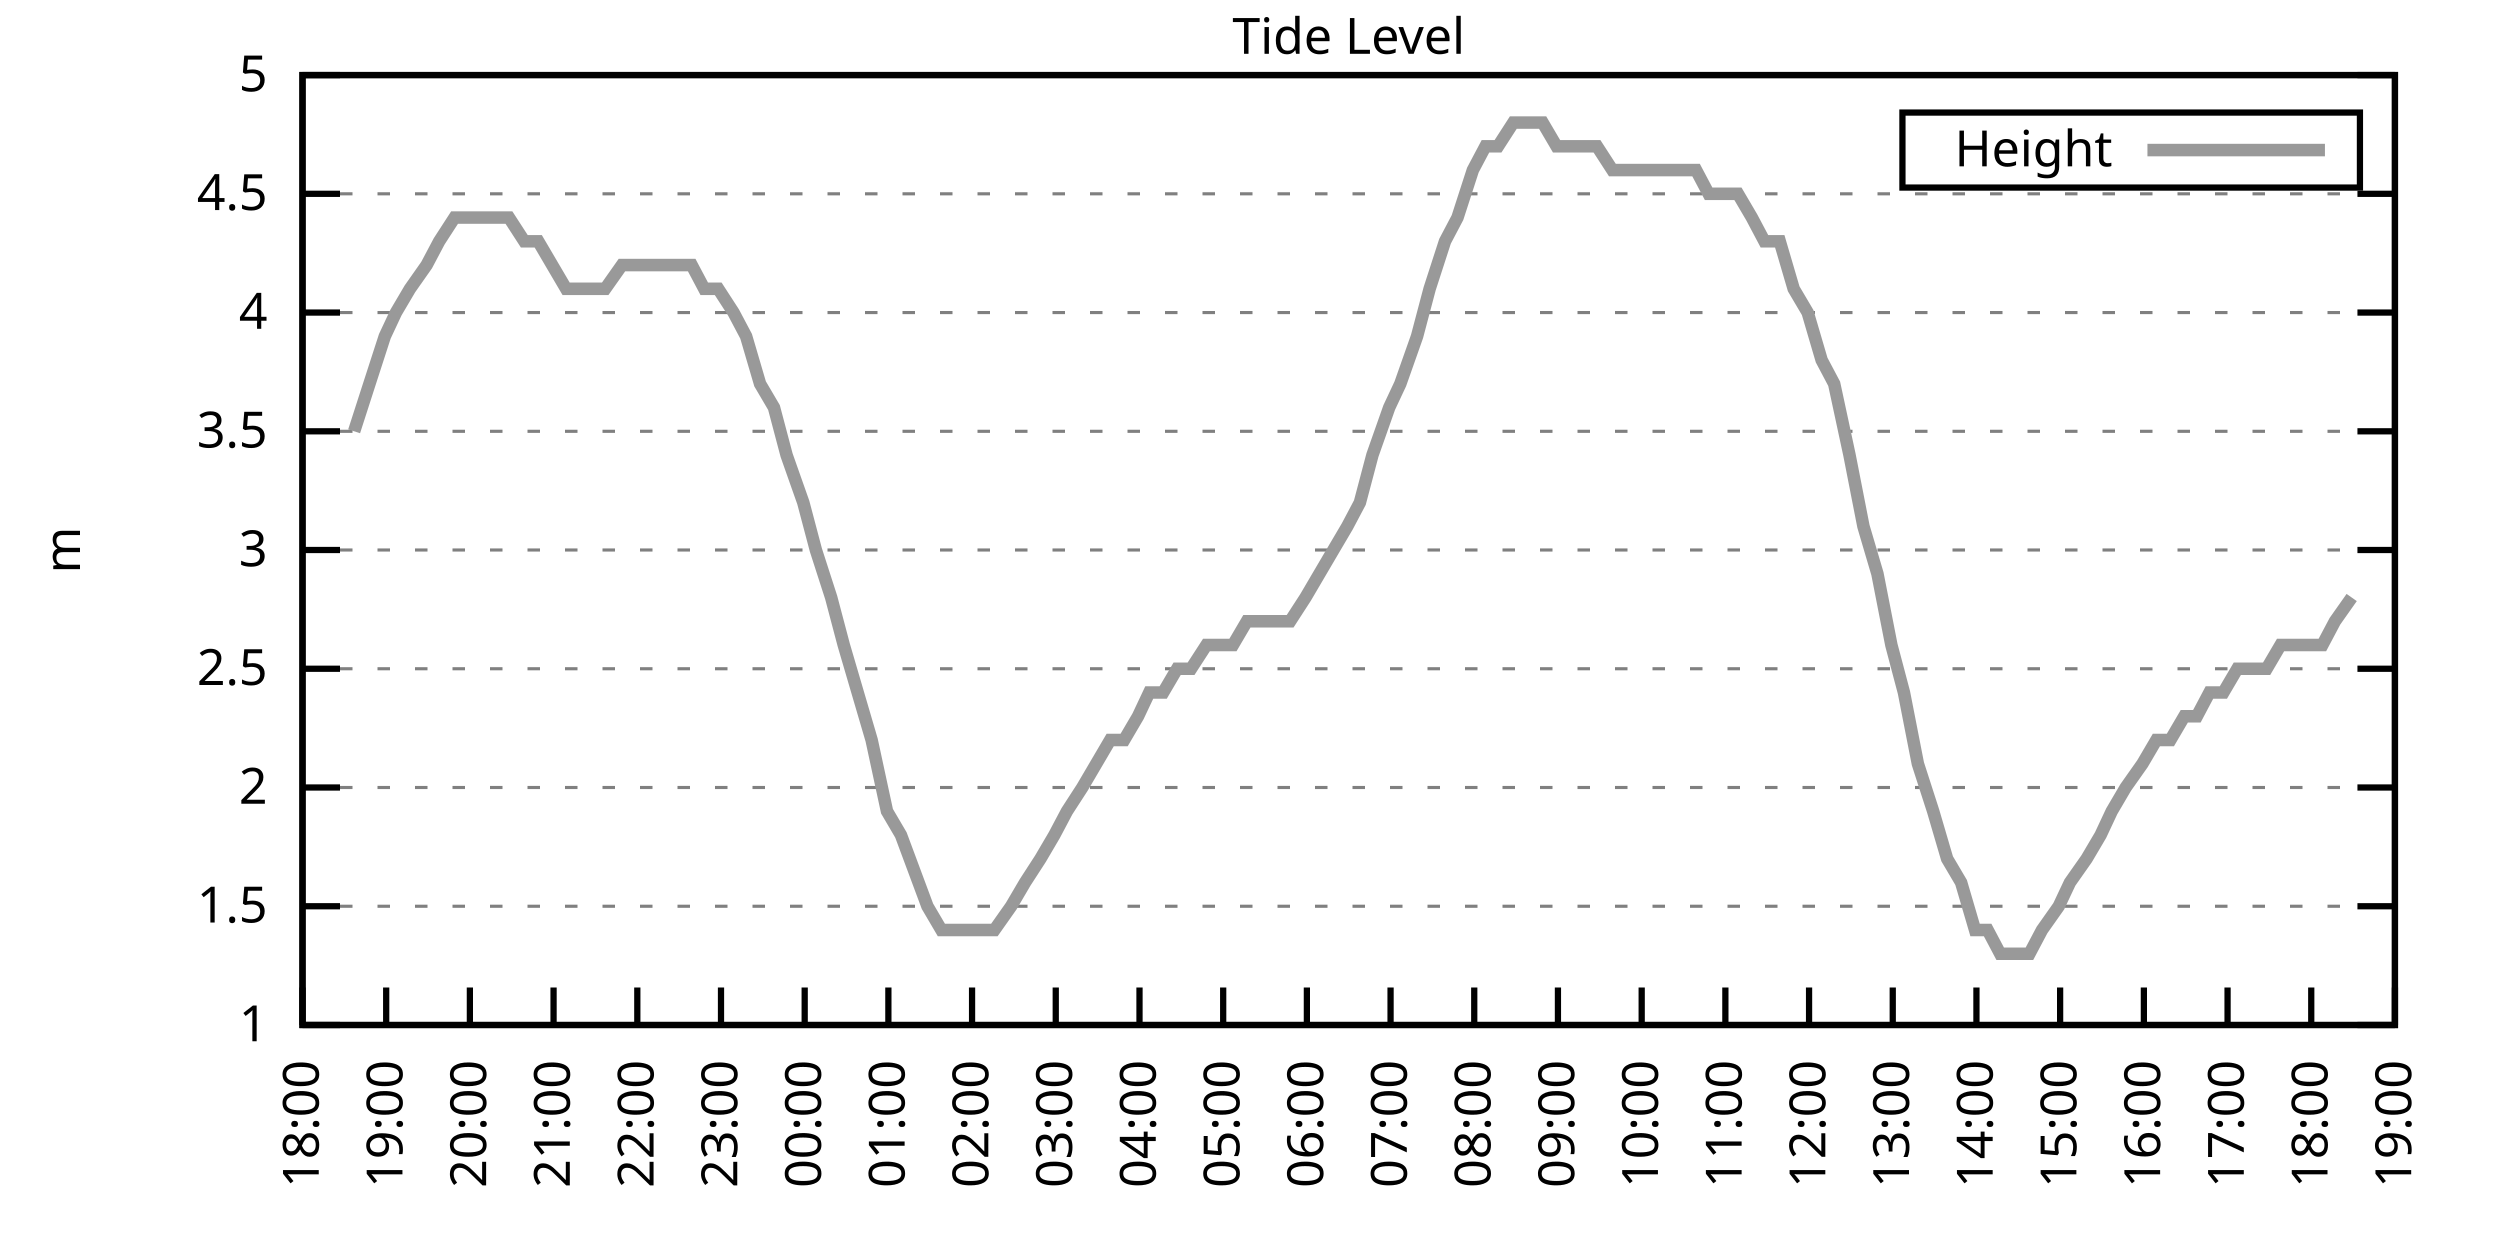
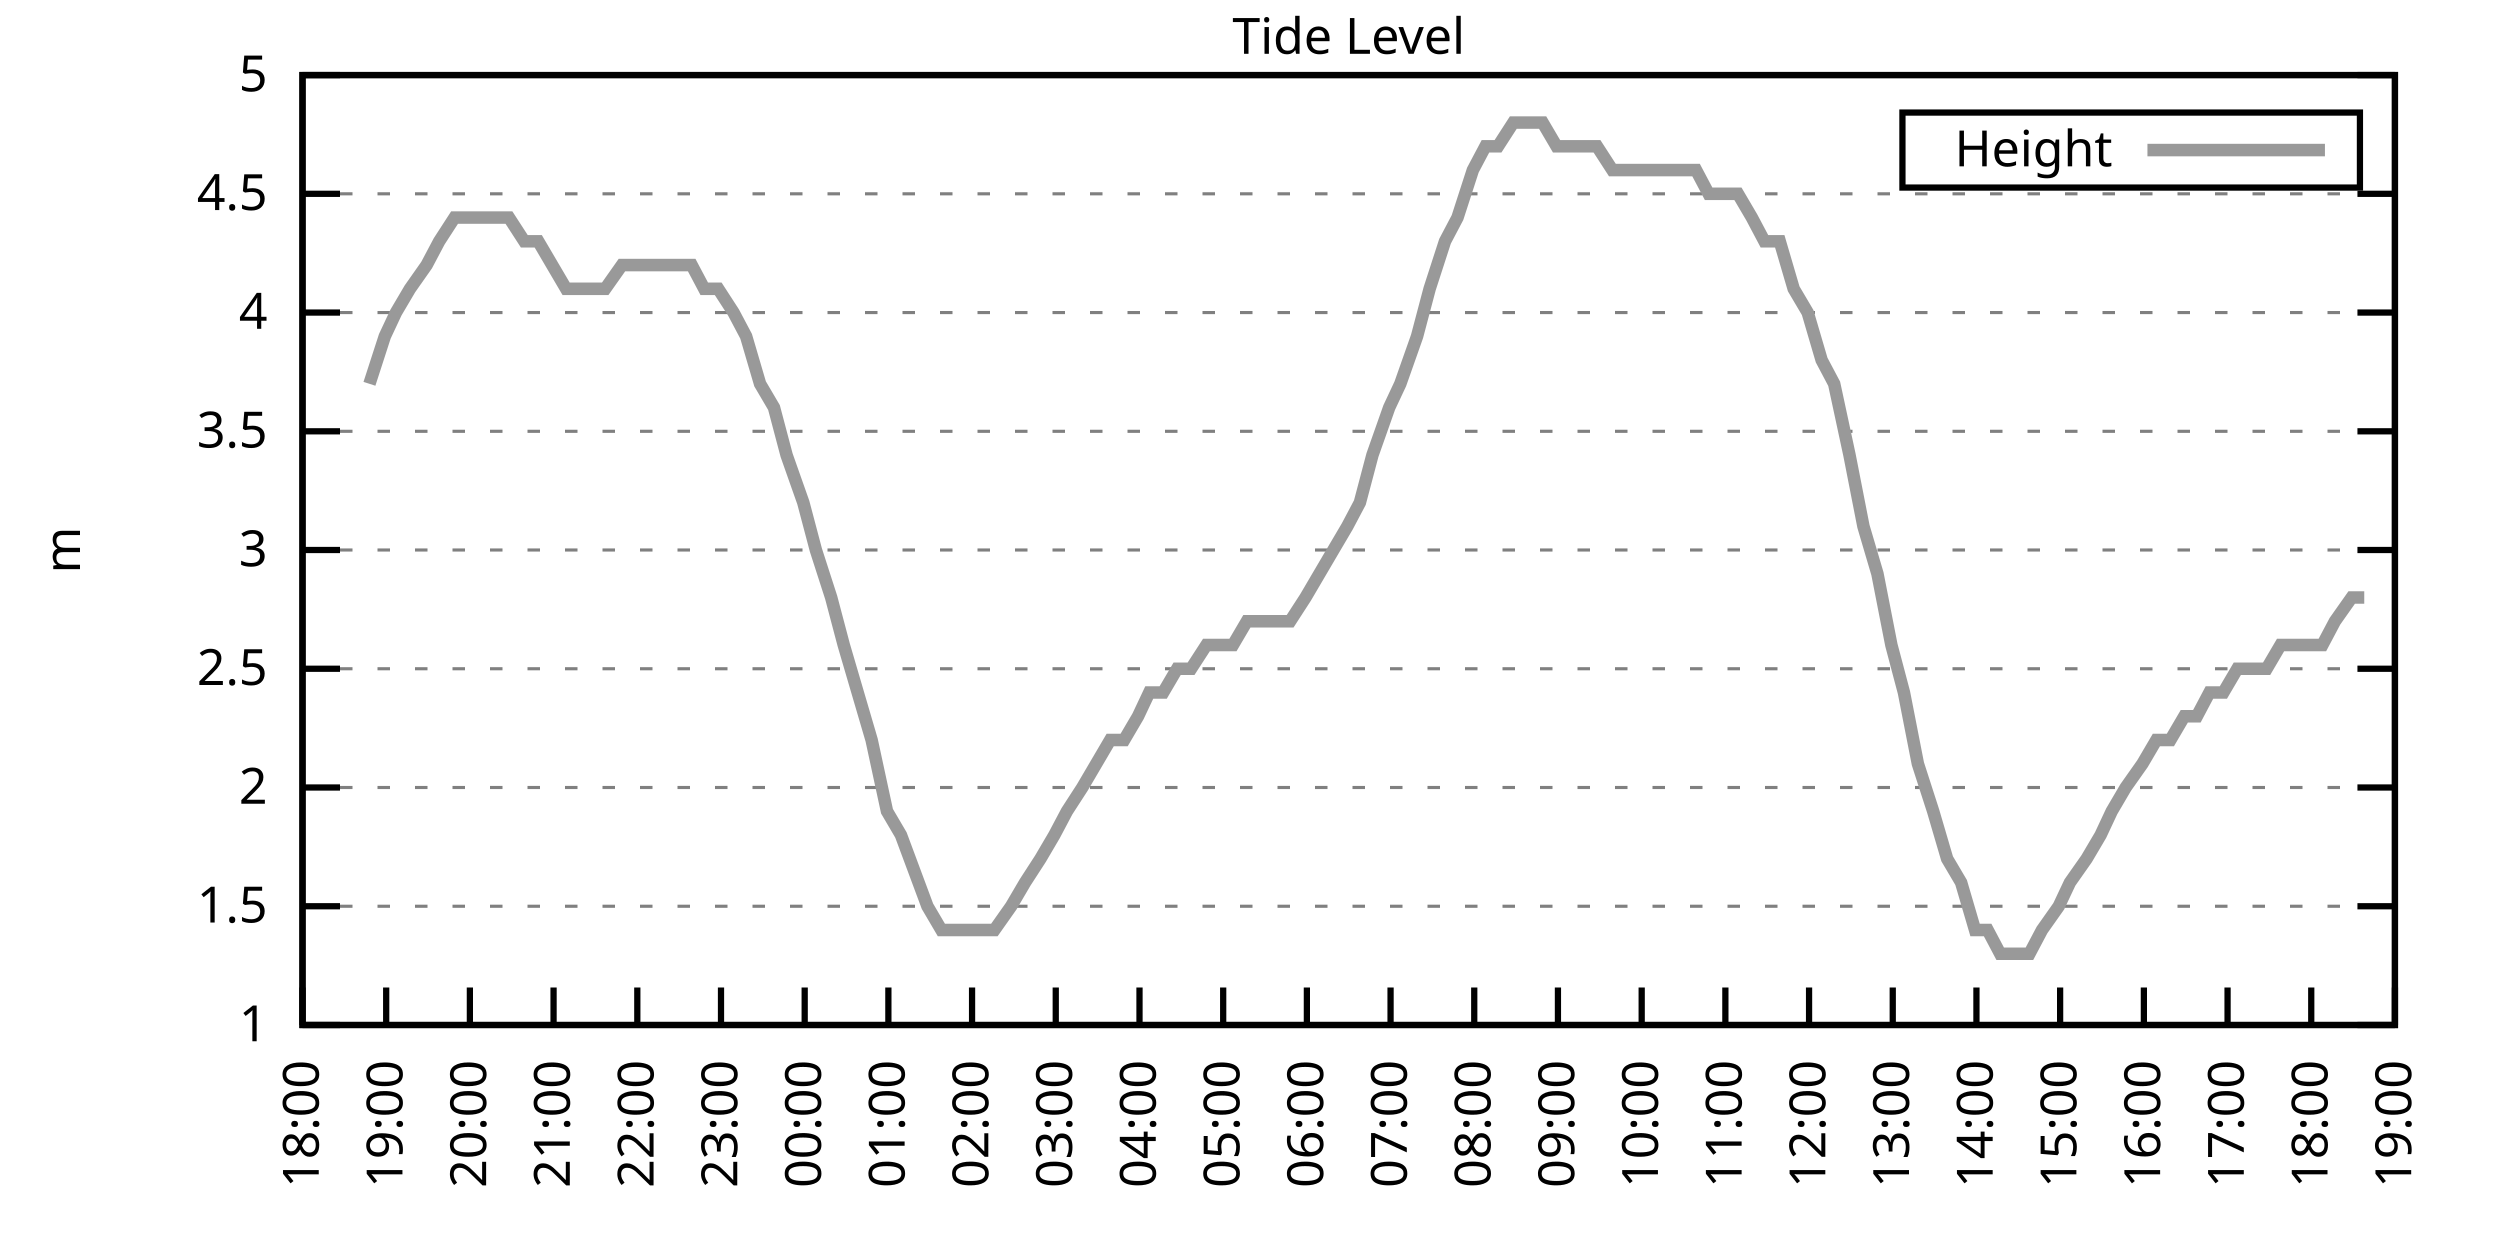
<svg xmlns="http://www.w3.org/2000/svg" xmlns:xlink="http://www.w3.org/1999/xlink" width="400" height="200" viewBox="0 0 400 200">
  <g id="gnuplot_canvas">
    <rect x="0" y="0" width="400" height="200" fill="none" />
    <defs>
      <circle id="gpDot" r="0.5" stroke-width="0.5" stroke="currentColor" />
      <path id="gpPt0" stroke-width="0.333" stroke="currentColor" d="M-1,0 h2 M0,-1 v2" />
      <path id="gpPt1" stroke-width="0.333" stroke="currentColor" d="M-1,-1 L1,1 M1,-1 L-1,1" />
      <path id="gpPt2" stroke-width="0.333" stroke="currentColor" d="M-1,0 L1,0 M0,-1 L0,1 M-1,-1 L1,1 M-1,1 L1,-1" />
      <rect id="gpPt3" stroke-width="0.333" stroke="currentColor" x="-1" y="-1" width="2" height="2" />
      <rect id="gpPt4" stroke-width="0.333" stroke="currentColor" fill="currentColor" x="-1" y="-1" width="2" height="2" />
      <circle id="gpPt5" stroke-width="0.333" stroke="currentColor" cx="0" cy="0" r="1" />
      <use xlink:href="#gpPt5" id="gpPt6" fill="currentColor" stroke="none" />
      <path id="gpPt7" stroke-width="0.333" stroke="currentColor" d="M0,-1.33 L-1.33,0.67 L1.33,0.67 z" />
      <use xlink:href="#gpPt7" id="gpPt8" fill="currentColor" stroke="none" />
      <use xlink:href="#gpPt7" id="gpPt9" stroke="currentColor" transform="rotate(180)" />
      <use xlink:href="#gpPt9" id="gpPt10" fill="currentColor" stroke="none" />
      <use xlink:href="#gpPt3" id="gpPt11" stroke="currentColor" transform="rotate(45)" />
      <use xlink:href="#gpPt11" id="gpPt12" fill="currentColor" stroke="none" />
      <path id="gpPt13" stroke-width="0.333" stroke="currentColor" d="M0,1.330 L1.265,0.411 L0.782,-1.067 L-0.782,-1.076 L-1.265,0.411 z" />
      <use xlink:href="#gpPt13" id="gpPt14" fill="currentColor" stroke="none" />
      <filter id="textbox" filterUnits="objectBoundingBox" x="0" y="0" height="1" width="1">
        <feFlood flood-color="white" flood-opacity="1" result="bgnd" />
        <feComposite in="SourceGraphic" in2="bgnd" operator="atop" />
      </filter>
      <filter id="greybox" filterUnits="objectBoundingBox" x="0" y="0" height="1" width="1">
        <feFlood flood-color="lightgrey" flood-opacity="1" result="grey" />
        <feComposite in="SourceGraphic" in2="grey" operator="atop" />
      </filter>
    </defs>
    <g fill="none" color="white" stroke="currentColor" stroke-width="1.00" stroke-linecap="butt" stroke-linejoin="miter">
</g>
    <g fill="none" color="black" stroke="currentColor" stroke-width="1.00" stroke-linecap="butt" stroke-linejoin="miter">
      <g stroke="none" shape-rendering="crispEdges">
        <polygon fill="rgb(255, 255, 255)" points="48.40,164.00 383.18,164.00 383.18,12.02 48.40,12.02 " />
      </g>
    </g>
    <g fill="none" color="black" stroke="currentColor" stroke-width="1.00" stroke-linecap="butt" stroke-linejoin="miter">
</g>
    <g fill="none" color="black" stroke="black" stroke-width="0.50" stroke-linecap="butt" stroke-linejoin="miter">
</g>
    <g fill="none" color="gray" stroke="currentColor" stroke-width="0.50" stroke-linecap="butt" stroke-linejoin="miter">
      <path stroke="gray" stroke-dasharray="2,4" class="gridline" d="M48.40,164.00 L383.19,164.00  " />
    </g>
    <g fill="none" color="gray" stroke="gray" stroke-width="1.00" stroke-linecap="butt" stroke-linejoin="miter">
</g>
    <g fill="none" color="black" stroke="currentColor" stroke-width="1.00" stroke-linecap="butt" stroke-linejoin="miter">
      <path stroke="black" d="M48.40,164.00 L54.40,164.00 M383.19,164.00 L377.19,164.00  " />
      <g transform="translate(42.80,166.60)" stroke="none" fill="black" font-family="Sans" font-size="8.00" text-anchor="end">
        <text>
          <tspan font-family="Sans"> 1</tspan>
        </text>
      </g>
    </g>
    <g fill="none" color="black" stroke="currentColor" stroke-width="1.00" stroke-linecap="butt" stroke-linejoin="miter">
</g>
    <g fill="none" color="black" stroke="black" stroke-width="0.50" stroke-linecap="butt" stroke-linejoin="miter">
</g>
    <g fill="none" color="gray" stroke="currentColor" stroke-width="0.50" stroke-linecap="butt" stroke-linejoin="miter">
      <path stroke="gray" stroke-dasharray="2,4" class="gridline" d="M48.40,145.00 L383.19,145.00  " />
    </g>
    <g fill="none" color="gray" stroke="gray" stroke-width="1.00" stroke-linecap="butt" stroke-linejoin="miter">
</g>
    <g fill="none" color="black" stroke="currentColor" stroke-width="1.00" stroke-linecap="butt" stroke-linejoin="miter">
      <path stroke="black" d="M48.40,145.00 L54.40,145.00 M383.19,145.00 L377.19,145.00  " />
      <g transform="translate(42.80,147.60)" stroke="none" fill="black" font-family="Sans" font-size="8.00" text-anchor="end">
        <text>
          <tspan font-family="Sans"> 1.5</tspan>
        </text>
      </g>
    </g>
    <g fill="none" color="black" stroke="currentColor" stroke-width="1.00" stroke-linecap="butt" stroke-linejoin="miter">
</g>
    <g fill="none" color="black" stroke="black" stroke-width="0.50" stroke-linecap="butt" stroke-linejoin="miter">
</g>
    <g fill="none" color="gray" stroke="currentColor" stroke-width="0.50" stroke-linecap="butt" stroke-linejoin="miter">
      <path stroke="gray" stroke-dasharray="2,4" class="gridline" d="M48.40,126.00 L383.19,126.00  " />
    </g>
    <g fill="none" color="gray" stroke="gray" stroke-width="1.00" stroke-linecap="butt" stroke-linejoin="miter">
</g>
    <g fill="none" color="black" stroke="currentColor" stroke-width="1.00" stroke-linecap="butt" stroke-linejoin="miter">
      <path stroke="black" d="M48.40,126.00 L54.40,126.00 M383.19,126.00 L377.19,126.00  " />
      <g transform="translate(42.80,128.60)" stroke="none" fill="black" font-family="Sans" font-size="8.00" text-anchor="end">
        <text>
          <tspan font-family="Sans"> 2</tspan>
        </text>
      </g>
    </g>
    <g fill="none" color="black" stroke="currentColor" stroke-width="1.00" stroke-linecap="butt" stroke-linejoin="miter">
</g>
    <g fill="none" color="black" stroke="black" stroke-width="0.50" stroke-linecap="butt" stroke-linejoin="miter">
</g>
    <g fill="none" color="gray" stroke="currentColor" stroke-width="0.50" stroke-linecap="butt" stroke-linejoin="miter">
      <path stroke="gray" stroke-dasharray="2,4" class="gridline" d="M48.40,107.00 L383.19,107.00  " />
    </g>
    <g fill="none" color="gray" stroke="gray" stroke-width="1.00" stroke-linecap="butt" stroke-linejoin="miter">
</g>
    <g fill="none" color="black" stroke="currentColor" stroke-width="1.00" stroke-linecap="butt" stroke-linejoin="miter">
      <path stroke="black" d="M48.40,107.00 L54.40,107.00 M383.19,107.00 L377.19,107.00  " />
      <g transform="translate(42.80,109.60)" stroke="none" fill="black" font-family="Sans" font-size="8.00" text-anchor="end">
        <text>
          <tspan font-family="Sans"> 2.5</tspan>
        </text>
      </g>
    </g>
    <g fill="none" color="black" stroke="currentColor" stroke-width="1.00" stroke-linecap="butt" stroke-linejoin="miter">
</g>
    <g fill="none" color="black" stroke="black" stroke-width="0.50" stroke-linecap="butt" stroke-linejoin="miter">
</g>
    <g fill="none" color="gray" stroke="currentColor" stroke-width="0.50" stroke-linecap="butt" stroke-linejoin="miter">
      <path stroke="gray" stroke-dasharray="2,4" class="gridline" d="M48.40,88.00 L383.19,88.00  " />
    </g>
    <g fill="none" color="gray" stroke="gray" stroke-width="1.00" stroke-linecap="butt" stroke-linejoin="miter">
</g>
    <g fill="none" color="black" stroke="currentColor" stroke-width="1.00" stroke-linecap="butt" stroke-linejoin="miter">
      <path stroke="black" d="M48.40,88.00 L54.40,88.00 M383.19,88.00 L377.19,88.00  " />
      <g transform="translate(42.80,90.60)" stroke="none" fill="black" font-family="Sans" font-size="8.00" text-anchor="end">
        <text>
          <tspan font-family="Sans"> 3</tspan>
        </text>
      </g>
    </g>
    <g fill="none" color="black" stroke="currentColor" stroke-width="1.00" stroke-linecap="butt" stroke-linejoin="miter">
</g>
    <g fill="none" color="black" stroke="black" stroke-width="0.50" stroke-linecap="butt" stroke-linejoin="miter">
</g>
    <g fill="none" color="gray" stroke="currentColor" stroke-width="0.50" stroke-linecap="butt" stroke-linejoin="miter">
      <path stroke="gray" stroke-dasharray="2,4" class="gridline" d="M48.40,69.01 L383.19,69.01  " />
    </g>
    <g fill="none" color="gray" stroke="gray" stroke-width="1.00" stroke-linecap="butt" stroke-linejoin="miter">
</g>
    <g fill="none" color="black" stroke="currentColor" stroke-width="1.00" stroke-linecap="butt" stroke-linejoin="miter">
      <path stroke="black" d="M48.40,69.01 L54.40,69.01 M383.19,69.01 L377.19,69.01  " />
      <g transform="translate(42.80,71.61)" stroke="none" fill="black" font-family="Sans" font-size="8.00" text-anchor="end">
        <text>
          <tspan font-family="Sans"> 3.5</tspan>
        </text>
      </g>
    </g>
    <g fill="none" color="black" stroke="currentColor" stroke-width="1.00" stroke-linecap="butt" stroke-linejoin="miter">
</g>
    <g fill="none" color="black" stroke="black" stroke-width="0.50" stroke-linecap="butt" stroke-linejoin="miter">
</g>
    <g fill="none" color="gray" stroke="currentColor" stroke-width="0.50" stroke-linecap="butt" stroke-linejoin="miter">
      <path stroke="gray" stroke-dasharray="2,4" class="gridline" d="M48.40,50.01 L383.19,50.01  " />
    </g>
    <g fill="none" color="gray" stroke="gray" stroke-width="1.00" stroke-linecap="butt" stroke-linejoin="miter">
</g>
    <g fill="none" color="black" stroke="currentColor" stroke-width="1.00" stroke-linecap="butt" stroke-linejoin="miter">
      <path stroke="black" d="M48.40,50.01 L54.40,50.01 M383.19,50.01 L377.19,50.01  " />
      <g transform="translate(42.80,52.61)" stroke="none" fill="black" font-family="Sans" font-size="8.00" text-anchor="end">
        <text>
          <tspan font-family="Sans"> 4</tspan>
        </text>
      </g>
    </g>
    <g fill="none" color="black" stroke="currentColor" stroke-width="1.00" stroke-linecap="butt" stroke-linejoin="miter">
</g>
    <g fill="none" color="black" stroke="black" stroke-width="0.50" stroke-linecap="butt" stroke-linejoin="miter">
</g>
    <g fill="none" color="gray" stroke="currentColor" stroke-width="0.50" stroke-linecap="butt" stroke-linejoin="miter">
      <path stroke="gray" stroke-dasharray="2,4" class="gridline" d="M48.40,31.01 L383.19,31.01  " />
    </g>
    <g fill="none" color="gray" stroke="gray" stroke-width="1.00" stroke-linecap="butt" stroke-linejoin="miter">
</g>
    <g fill="none" color="black" stroke="currentColor" stroke-width="1.00" stroke-linecap="butt" stroke-linejoin="miter">
      <path stroke="black" d="M48.40,31.01 L54.40,31.01 M383.19,31.01 L377.19,31.01  " />
      <g transform="translate(42.80,33.61)" stroke="none" fill="black" font-family="Sans" font-size="8.00" text-anchor="end">
        <text>
          <tspan font-family="Sans"> 4.5</tspan>
        </text>
      </g>
    </g>
    <g fill="none" color="black" stroke="currentColor" stroke-width="1.00" stroke-linecap="butt" stroke-linejoin="miter">
</g>
    <g fill="none" color="black" stroke="black" stroke-width="0.50" stroke-linecap="butt" stroke-linejoin="miter">
</g>
    <g fill="none" color="gray" stroke="currentColor" stroke-width="0.50" stroke-linecap="butt" stroke-linejoin="miter">
      <path stroke="gray" stroke-dasharray="2,4" class="gridline" d="M48.40,12.01 L383.19,12.01  " />
    </g>
    <g fill="none" color="gray" stroke="gray" stroke-width="1.00" stroke-linecap="butt" stroke-linejoin="miter">
</g>
    <g fill="none" color="black" stroke="currentColor" stroke-width="1.00" stroke-linecap="butt" stroke-linejoin="miter">
      <path stroke="black" d="M48.40,12.01 L54.40,12.01 M383.19,12.01 L377.19,12.01  " />
      <g transform="translate(42.80,14.61)" stroke="none" fill="black" font-family="Sans" font-size="8.00" text-anchor="end">
        <text>
          <tspan font-family="Sans"> 5</tspan>
        </text>
      </g>
    </g>
    <g fill="none" color="black" stroke="currentColor" stroke-width="1.00" stroke-linecap="butt" stroke-linejoin="miter">
      <path stroke="black" d="M48.40,164.00 L48.40,158.00  " />
      <g transform="translate(51.00,169.60) rotate(270.00)" stroke="none" fill="black" font-family="Sans" font-size="8.00" text-anchor="end">
        <text>
          <tspan font-family="Sans">18:00</tspan>
        </text>
      </g>
    </g>
    <g fill="none" color="black" stroke="currentColor" stroke-width="1.00" stroke-linecap="butt" stroke-linejoin="miter">
      <path stroke="black" d="M61.79,164.00 L61.79,158.00  " />
      <g transform="translate(64.39,169.60) rotate(270.00)" stroke="none" fill="black" font-family="Sans" font-size="8.00" text-anchor="end">
        <text>
          <tspan font-family="Sans">19:00</tspan>
        </text>
      </g>
    </g>
    <g fill="none" color="black" stroke="currentColor" stroke-width="1.00" stroke-linecap="butt" stroke-linejoin="miter">
      <path stroke="black" d="M75.18,164.00 L75.18,158.00  " />
      <g transform="translate(77.78,169.60) rotate(270.00)" stroke="none" fill="black" font-family="Sans" font-size="8.00" text-anchor="end">
        <text>
          <tspan font-family="Sans">20:00</tspan>
        </text>
      </g>
    </g>
    <g fill="none" color="black" stroke="currentColor" stroke-width="1.00" stroke-linecap="butt" stroke-linejoin="miter">
      <path stroke="black" d="M88.57,164.00 L88.57,158.00  " />
      <g transform="translate(91.17,169.60) rotate(270.00)" stroke="none" fill="black" font-family="Sans" font-size="8.00" text-anchor="end">
        <text>
          <tspan font-family="Sans">21:00</tspan>
        </text>
      </g>
    </g>
    <g fill="none" color="black" stroke="currentColor" stroke-width="1.00" stroke-linecap="butt" stroke-linejoin="miter">
      <path stroke="black" d="M101.97,164.00 L101.97,158.00  " />
      <g transform="translate(104.57,169.60) rotate(270.00)" stroke="none" fill="black" font-family="Sans" font-size="8.00" text-anchor="end">
        <text>
          <tspan font-family="Sans">22:00</tspan>
        </text>
      </g>
    </g>
    <g fill="none" color="black" stroke="currentColor" stroke-width="1.00" stroke-linecap="butt" stroke-linejoin="miter">
      <path stroke="black" d="M115.36,164.00 L115.36,158.00  " />
      <g transform="translate(117.96,169.60) rotate(270.00)" stroke="none" fill="black" font-family="Sans" font-size="8.00" text-anchor="end">
        <text>
          <tspan font-family="Sans">23:00</tspan>
        </text>
      </g>
    </g>
    <g fill="none" color="black" stroke="currentColor" stroke-width="1.00" stroke-linecap="butt" stroke-linejoin="miter">
      <path stroke="black" d="M128.75,164.00 L128.75,158.00  " />
      <g transform="translate(131.35,169.60) rotate(270.00)" stroke="none" fill="black" font-family="Sans" font-size="8.00" text-anchor="end">
        <text>
          <tspan font-family="Sans">00:00</tspan>
        </text>
      </g>
    </g>
    <g fill="none" color="black" stroke="currentColor" stroke-width="1.00" stroke-linecap="butt" stroke-linejoin="miter">
      <path stroke="black" d="M142.14,164.00 L142.14,158.00  " />
      <g transform="translate(144.74,169.60) rotate(270.00)" stroke="none" fill="black" font-family="Sans" font-size="8.00" text-anchor="end">
        <text>
          <tspan font-family="Sans">01:00</tspan>
        </text>
      </g>
    </g>
    <g fill="none" color="black" stroke="currentColor" stroke-width="1.00" stroke-linecap="butt" stroke-linejoin="miter">
      <path stroke="black" d="M155.53,164.00 L155.53,158.00  " />
      <g transform="translate(158.13,169.60) rotate(270.00)" stroke="none" fill="black" font-family="Sans" font-size="8.00" text-anchor="end">
        <text>
          <tspan font-family="Sans">02:00</tspan>
        </text>
      </g>
    </g>
    <g fill="none" color="black" stroke="currentColor" stroke-width="1.00" stroke-linecap="butt" stroke-linejoin="miter">
      <path stroke="black" d="M168.92,164.00 L168.92,158.00  " />
      <g transform="translate(171.52,169.60) rotate(270.00)" stroke="none" fill="black" font-family="Sans" font-size="8.00" text-anchor="end">
        <text>
          <tspan font-family="Sans">03:00</tspan>
        </text>
      </g>
    </g>
    <g fill="none" color="black" stroke="currentColor" stroke-width="1.00" stroke-linecap="butt" stroke-linejoin="miter">
      <path stroke="black" d="M182.32,164.00 L182.32,158.00  " />
      <g transform="translate(184.92,169.60) rotate(270.00)" stroke="none" fill="black" font-family="Sans" font-size="8.00" text-anchor="end">
        <text>
          <tspan font-family="Sans">04:00</tspan>
        </text>
      </g>
    </g>
    <g fill="none" color="black" stroke="currentColor" stroke-width="1.00" stroke-linecap="butt" stroke-linejoin="miter">
      <path stroke="black" d="M195.71,164.00 L195.71,158.00  " />
      <g transform="translate(198.31,169.60) rotate(270.00)" stroke="none" fill="black" font-family="Sans" font-size="8.00" text-anchor="end">
        <text>
          <tspan font-family="Sans">05:00</tspan>
        </text>
      </g>
    </g>
    <g fill="none" color="black" stroke="currentColor" stroke-width="1.00" stroke-linecap="butt" stroke-linejoin="miter">
      <path stroke="black" d="M209.10,164.00 L209.10,158.00  " />
      <g transform="translate(211.70,169.60) rotate(270.00)" stroke="none" fill="black" font-family="Sans" font-size="8.00" text-anchor="end">
        <text>
          <tspan font-family="Sans">06:00</tspan>
        </text>
      </g>
    </g>
    <g fill="none" color="black" stroke="currentColor" stroke-width="1.00" stroke-linecap="butt" stroke-linejoin="miter">
      <path stroke="black" d="M222.49,164.00 L222.49,158.00  " />
      <g transform="translate(225.09,169.60) rotate(270.00)" stroke="none" fill="black" font-family="Sans" font-size="8.00" text-anchor="end">
        <text>
          <tspan font-family="Sans">07:00</tspan>
        </text>
      </g>
    </g>
    <g fill="none" color="black" stroke="currentColor" stroke-width="1.00" stroke-linecap="butt" stroke-linejoin="miter">
      <path stroke="black" d="M235.88,164.00 L235.88,158.00  " />
      <g transform="translate(238.48,169.60) rotate(270.00)" stroke="none" fill="black" font-family="Sans" font-size="8.00" text-anchor="end">
        <text>
          <tspan font-family="Sans">08:00</tspan>
        </text>
      </g>
    </g>
    <g fill="none" color="black" stroke="currentColor" stroke-width="1.00" stroke-linecap="butt" stroke-linejoin="miter">
      <path stroke="black" d="M249.27,164.00 L249.27,158.00  " />
      <g transform="translate(251.87,169.60) rotate(270.00)" stroke="none" fill="black" font-family="Sans" font-size="8.00" text-anchor="end">
        <text>
          <tspan font-family="Sans">09:00</tspan>
        </text>
      </g>
    </g>
    <g fill="none" color="black" stroke="currentColor" stroke-width="1.00" stroke-linecap="butt" stroke-linejoin="miter">
      <path stroke="black" d="M262.67,164.00 L262.67,158.00  " />
      <g transform="translate(265.27,169.60) rotate(270.00)" stroke="none" fill="black" font-family="Sans" font-size="8.00" text-anchor="end">
        <text>
          <tspan font-family="Sans">10:00</tspan>
        </text>
      </g>
    </g>
    <g fill="none" color="black" stroke="currentColor" stroke-width="1.00" stroke-linecap="butt" stroke-linejoin="miter">
      <path stroke="black" d="M276.06,164.00 L276.06,158.00  " />
      <g transform="translate(278.66,169.60) rotate(270.00)" stroke="none" fill="black" font-family="Sans" font-size="8.00" text-anchor="end">
        <text>
          <tspan font-family="Sans">11:00</tspan>
        </text>
      </g>
    </g>
    <g fill="none" color="black" stroke="currentColor" stroke-width="1.00" stroke-linecap="butt" stroke-linejoin="miter">
      <path stroke="black" d="M289.45,164.00 L289.45,158.00  " />
      <g transform="translate(292.05,169.60) rotate(270.00)" stroke="none" fill="black" font-family="Sans" font-size="8.00" text-anchor="end">
        <text>
          <tspan font-family="Sans">12:00</tspan>
        </text>
      </g>
    </g>
    <g fill="none" color="black" stroke="currentColor" stroke-width="1.00" stroke-linecap="butt" stroke-linejoin="miter">
      <path stroke="black" d="M302.84,164.00 L302.84,158.00  " />
      <g transform="translate(305.44,169.60) rotate(270.00)" stroke="none" fill="black" font-family="Sans" font-size="8.00" text-anchor="end">
        <text>
          <tspan font-family="Sans">13:00</tspan>
        </text>
      </g>
    </g>
    <g fill="none" color="black" stroke="currentColor" stroke-width="1.00" stroke-linecap="butt" stroke-linejoin="miter">
      <path stroke="black" d="M316.23,164.00 L316.23,158.00  " />
      <g transform="translate(318.83,169.60) rotate(270.00)" stroke="none" fill="black" font-family="Sans" font-size="8.00" text-anchor="end">
        <text>
          <tspan font-family="Sans">14:00</tspan>
        </text>
      </g>
    </g>
    <g fill="none" color="black" stroke="currentColor" stroke-width="1.00" stroke-linecap="butt" stroke-linejoin="miter">
      <path stroke="black" d="M329.62,164.00 L329.62,158.00  " />
      <g transform="translate(332.22,169.60) rotate(270.00)" stroke="none" fill="black" font-family="Sans" font-size="8.00" text-anchor="end">
        <text>
          <tspan font-family="Sans">15:00</tspan>
        </text>
      </g>
    </g>
    <g fill="none" color="black" stroke="currentColor" stroke-width="1.00" stroke-linecap="butt" stroke-linejoin="miter">
      <path stroke="black" d="M343.02,164.00 L343.02,158.00  " />
      <g transform="translate(345.62,169.60) rotate(270.00)" stroke="none" fill="black" font-family="Sans" font-size="8.00" text-anchor="end">
        <text>
          <tspan font-family="Sans">16:00</tspan>
        </text>
      </g>
    </g>
    <g fill="none" color="black" stroke="currentColor" stroke-width="1.00" stroke-linecap="butt" stroke-linejoin="miter">
      <path stroke="black" d="M356.41,164.00 L356.41,158.00  " />
      <g transform="translate(359.01,169.60) rotate(270.00)" stroke="none" fill="black" font-family="Sans" font-size="8.00" text-anchor="end">
        <text>
          <tspan font-family="Sans">17:00</tspan>
        </text>
      </g>
    </g>
    <g fill="none" color="black" stroke="currentColor" stroke-width="1.00" stroke-linecap="butt" stroke-linejoin="miter">
      <path stroke="black" d="M369.80,164.00 L369.80,158.00  " />
      <g transform="translate(372.40,169.60) rotate(270.00)" stroke="none" fill="black" font-family="Sans" font-size="8.00" text-anchor="end">
        <text>
          <tspan font-family="Sans">18:00</tspan>
        </text>
      </g>
    </g>
    <g fill="none" color="black" stroke="currentColor" stroke-width="1.00" stroke-linecap="butt" stroke-linejoin="miter">
      <path stroke="black" d="M383.19,164.00 L383.19,158.00  " />
      <g transform="translate(385.79,169.60) rotate(270.00)" stroke="none" fill="black" font-family="Sans" font-size="8.00" text-anchor="end">
        <text>
          <tspan font-family="Sans">19:00</tspan>
        </text>
      </g>
    </g>
    <g fill="none" color="black" stroke="currentColor" stroke-width="1.00" stroke-linecap="butt" stroke-linejoin="miter">
</g>
    <g fill="none" color="black" stroke="currentColor" stroke-width="1.00" stroke-linecap="butt" stroke-linejoin="miter">
      <path stroke="black" d="M48.40,12.01 L48.40,164.00 L383.19,164.00 L383.19,12.01 L48.40,12.01 Z  " />
    </g>
    <g fill="none" color="black" stroke="currentColor" stroke-width="1.00" stroke-linecap="butt" stroke-linejoin="miter">
</g>
    <g fill="none" color="black" stroke="currentColor" stroke-width="1.00" stroke-linecap="butt" stroke-linejoin="miter">
      <path stroke="black" d="M304.39,30.01 L304.39,18.01 L377.59,18.01 L377.59,30.01 L304.39,30.01 Z  " />
    </g>
    <g id="Tide_level_plot_1">
      <g fill="none" color="white" stroke="black" stroke-width="2.00" stroke-linecap="butt" stroke-linejoin="miter">
</g>
      <g fill="none" color="black" stroke="currentColor" stroke-width="2.00" stroke-linecap="butt" stroke-linejoin="miter">
        <g transform="translate(337.99,26.61)" stroke="none" fill="black" font-family="Sans" font-size="8.00" text-anchor="end">
          <text>
            <tspan font-family="Sans">Height</tspan>
          </text>
        </g>
      </g>
      <g fill="none" color="black" stroke="currentColor" stroke-width="2.00" stroke-linecap="butt" stroke-linejoin="miter">
-         <path stroke="rgb(153, 153, 153)" d="M343.59,24.01 L371.99,24.01 M56.66,69.01 L59.11,61.41 L61.57,53.81 L63.35,50.01 L65.59,46.21 L68.26,42.41   L70.27,38.61 L72.73,34.81 L74.74,34.81 L76.97,34.81 L78.98,34.81 L81.43,34.81 L83.89,38.61 L86.12,38.61   L88.35,42.41 L90.58,46.21 L92.82,46.21 L94.82,46.21 L96.83,46.21 L99.51,42.41 L101.52,42.41 L103.98,42.41   L105.76,42.41 L108.22,42.41 L110.67,42.41 L112.68,46.21 L114.91,46.21 L117.37,50.01 L119.38,53.81 L121.61,61.41   L123.84,65.21 L125.85,72.81 L128.53,80.41 L130.54,88.00 L132.99,95.60 L135.00,103.20 L137.23,110.80 L139.46,118.40   L141.92,129.80 L144.15,133.60 L148.39,145.00 L150.62,148.80 L153.08,148.80 L155.31,148.80 L157.54,148.80 L159.10,148.80   L161.78,145.00 L164.01,141.20 L166.47,137.40 L168.70,133.60 L170.71,129.80 L173.17,126.00 L175.40,122.20 L177.63,118.40   L179.86,118.40 L182.09,114.60 L183.88,110.80 L186.11,110.80 L188.34,107.00 L190.57,107.00 L193.03,103.20 L195.26,103.20   L197.27,103.20 L199.50,99.40 L202.18,99.40 L204.19,99.40 L206.42,99.40 L208.88,95.60 L211.11,91.80 L213.34,88.00   L215.57,84.21 L217.58,80.41 L219.59,72.81 L222.27,65.21 L224.05,61.41 L226.73,53.81 L228.74,46.21 L231.20,38.61   L233.20,34.81 L235.66,27.21 L237.67,23.41 L239.68,23.41 L242.13,19.61 L244.14,19.61 L246.82,19.61 L249.05,23.41   L251.28,23.41 L253.51,23.41 L255.52,23.41 L257.98,27.21 L260.21,27.21 L262.22,27.21 L264.23,27.21 L266.68,27.21   L269.14,27.21 L271.37,27.21 L273.38,31.01 L275.83,31.01 L278.07,31.01 L280.30,34.81 L282.31,38.61 L284.76,38.61   L286.99,46.21 L289.23,50.01 L291.46,57.61 L293.47,61.41 L295.92,72.81 L298.15,84.21 L300.39,91.80 L302.62,103.20   L304.63,110.80 L306.86,122.20 L309.31,129.80 L311.54,137.40 L313.78,141.20 L316.01,148.80 L318.02,148.80 L320.03,152.60   L322.70,152.60 L324.71,152.60 L326.72,148.80 L329.40,145.00 L331.19,141.20 L333.86,137.40 L336.10,133.60 L337.88,129.80   L340.11,126.00 L342.79,122.20 L345.02,118.40 L347.26,118.40 L349.49,114.60 L351.50,114.60 L353.51,110.80 L355.74,110.80   L357.97,107.00 L360.65,107.00 L362.66,107.00 L364.89,103.20 L367.12,103.20 L369.58,103.20 L371.58,103.20 L373.59,99.40   L376.27,95.60  " />
+         <path stroke="rgb(153, 153, 153)" d="M343.59,24.01 L371.99,24.01 M59.11,61.41 L61.57,53.81 L63.35,50.01 L65.59,46.21 L68.26,42.41 L70.27,38.61   L72.73,34.81 L74.74,34.81 L76.97,34.81 L78.98,34.81 L81.43,34.81 L83.89,38.61 L86.12,38.61 L88.35,42.41   L90.58,46.21 L92.82,46.21 L94.82,46.21 L96.83,46.21 L99.51,42.41 L101.52,42.41 L103.98,42.41 L105.76,42.41   L108.22,42.41 L110.67,42.41 L112.68,46.21 L114.91,46.21 L117.37,50.01 L119.38,53.81 L121.61,61.41 L123.84,65.21   L125.85,72.81 L128.53,80.41 L130.54,88.00 L132.99,95.60 L135.00,103.20 L137.23,110.80 L139.46,118.40 L141.92,129.80   L144.15,133.60 L148.39,145.00 L150.62,148.80 L153.08,148.80 L155.31,148.80 L157.54,148.80 L159.10,148.80 L161.78,145.00   L164.01,141.20 L166.47,137.40 L168.70,133.60 L170.71,129.80 L173.17,126.00 L175.40,122.20 L177.63,118.40 L179.86,118.40   L182.09,114.60 L183.88,110.80 L186.11,110.80 L188.34,107.00 L190.57,107.00 L193.03,103.20 L195.26,103.20 L197.27,103.20   L199.50,99.40 L202.18,99.40 L204.19,99.40 L206.42,99.40 L208.88,95.60 L211.11,91.80 L213.34,88.00 L215.57,84.21   L217.58,80.41 L219.59,72.81 L222.27,65.21 L224.05,61.41 L226.73,53.81 L228.74,46.21 L231.20,38.61 L233.20,34.81   L235.66,27.21 L237.67,23.41 L239.68,23.41 L242.13,19.61 L244.14,19.61 L246.82,19.61 L249.05,23.41 L251.28,23.41   L253.51,23.41 L255.52,23.41 L257.98,27.21 L260.21,27.21 L262.22,27.21 L264.23,27.21 L266.68,27.21 L269.14,27.21   L271.37,27.21 L273.38,31.01 L275.83,31.01 L278.07,31.01 L280.30,34.81 L282.31,38.61 L284.76,38.61 L286.99,46.21   L289.23,50.01 L291.46,57.61 L293.47,61.41 L295.92,72.81 L298.15,84.21 L300.39,91.80 L302.62,103.20 L304.63,110.80   L306.86,122.20 L309.31,129.80 L311.54,137.40 L313.78,141.20 L316.01,148.80 L318.02,148.80 L320.03,152.60 L322.70,152.60   L324.71,152.60 L326.72,148.80 L329.40,145.00 L331.19,141.20 L333.86,137.40 L336.10,133.60 L337.88,129.80 L340.11,126.00   L342.79,122.20 L345.02,118.40 L347.26,118.40 L349.49,114.60 L351.50,114.60 L353.51,110.80 L355.74,110.80 L357.97,107.00   L360.65,107.00 L362.66,107.00 L364.89,103.20 L367.12,103.20 L369.58,103.20 L371.58,103.20 L373.59,99.40 L376.27,95.60   L378.28,95.60  " />
      </g>
    </g>
    <g fill="none" color="black" stroke="currentColor" stroke-width="2.00" stroke-linecap="butt" stroke-linejoin="miter">
</g>
    <g fill="none" color="black" stroke="black" stroke-width="1.00" stroke-linecap="butt" stroke-linejoin="miter">
</g>
    <g fill="none" color="black" stroke="currentColor" stroke-width="1.00" stroke-linecap="butt" stroke-linejoin="miter">
      <path stroke="black" d="M48.40,12.01 L48.40,164.00 L383.19,164.00 L383.19,12.01 L48.40,12.01 Z  " />
      <g transform="translate(12.80,88.01) rotate(270.00)" stroke="none" fill="black" font-family="Sans" font-size="8.00" text-anchor="middle">
        <text>
          <tspan font-family="Sans">m</tspan>
        </text>
      </g>
    </g>
    <g fill="none" color="black" stroke="currentColor" stroke-width="1.00" stroke-linecap="butt" stroke-linejoin="miter">
</g>
    <g fill="none" color="black" stroke="currentColor" stroke-width="1.00" stroke-linecap="butt" stroke-linejoin="miter">
      <g transform="translate(215.79,8.61)" stroke="none" fill="black" font-family="Sans" font-size="8.00" text-anchor="middle">
        <text>
          <tspan font-family="Sans">Tide Level</tspan>
        </text>
      </g>
    </g>
    <g fill="none" color="black" stroke="currentColor" stroke-width="1.00" stroke-linecap="butt" stroke-linejoin="miter">
</g>
  </g>
</svg>
